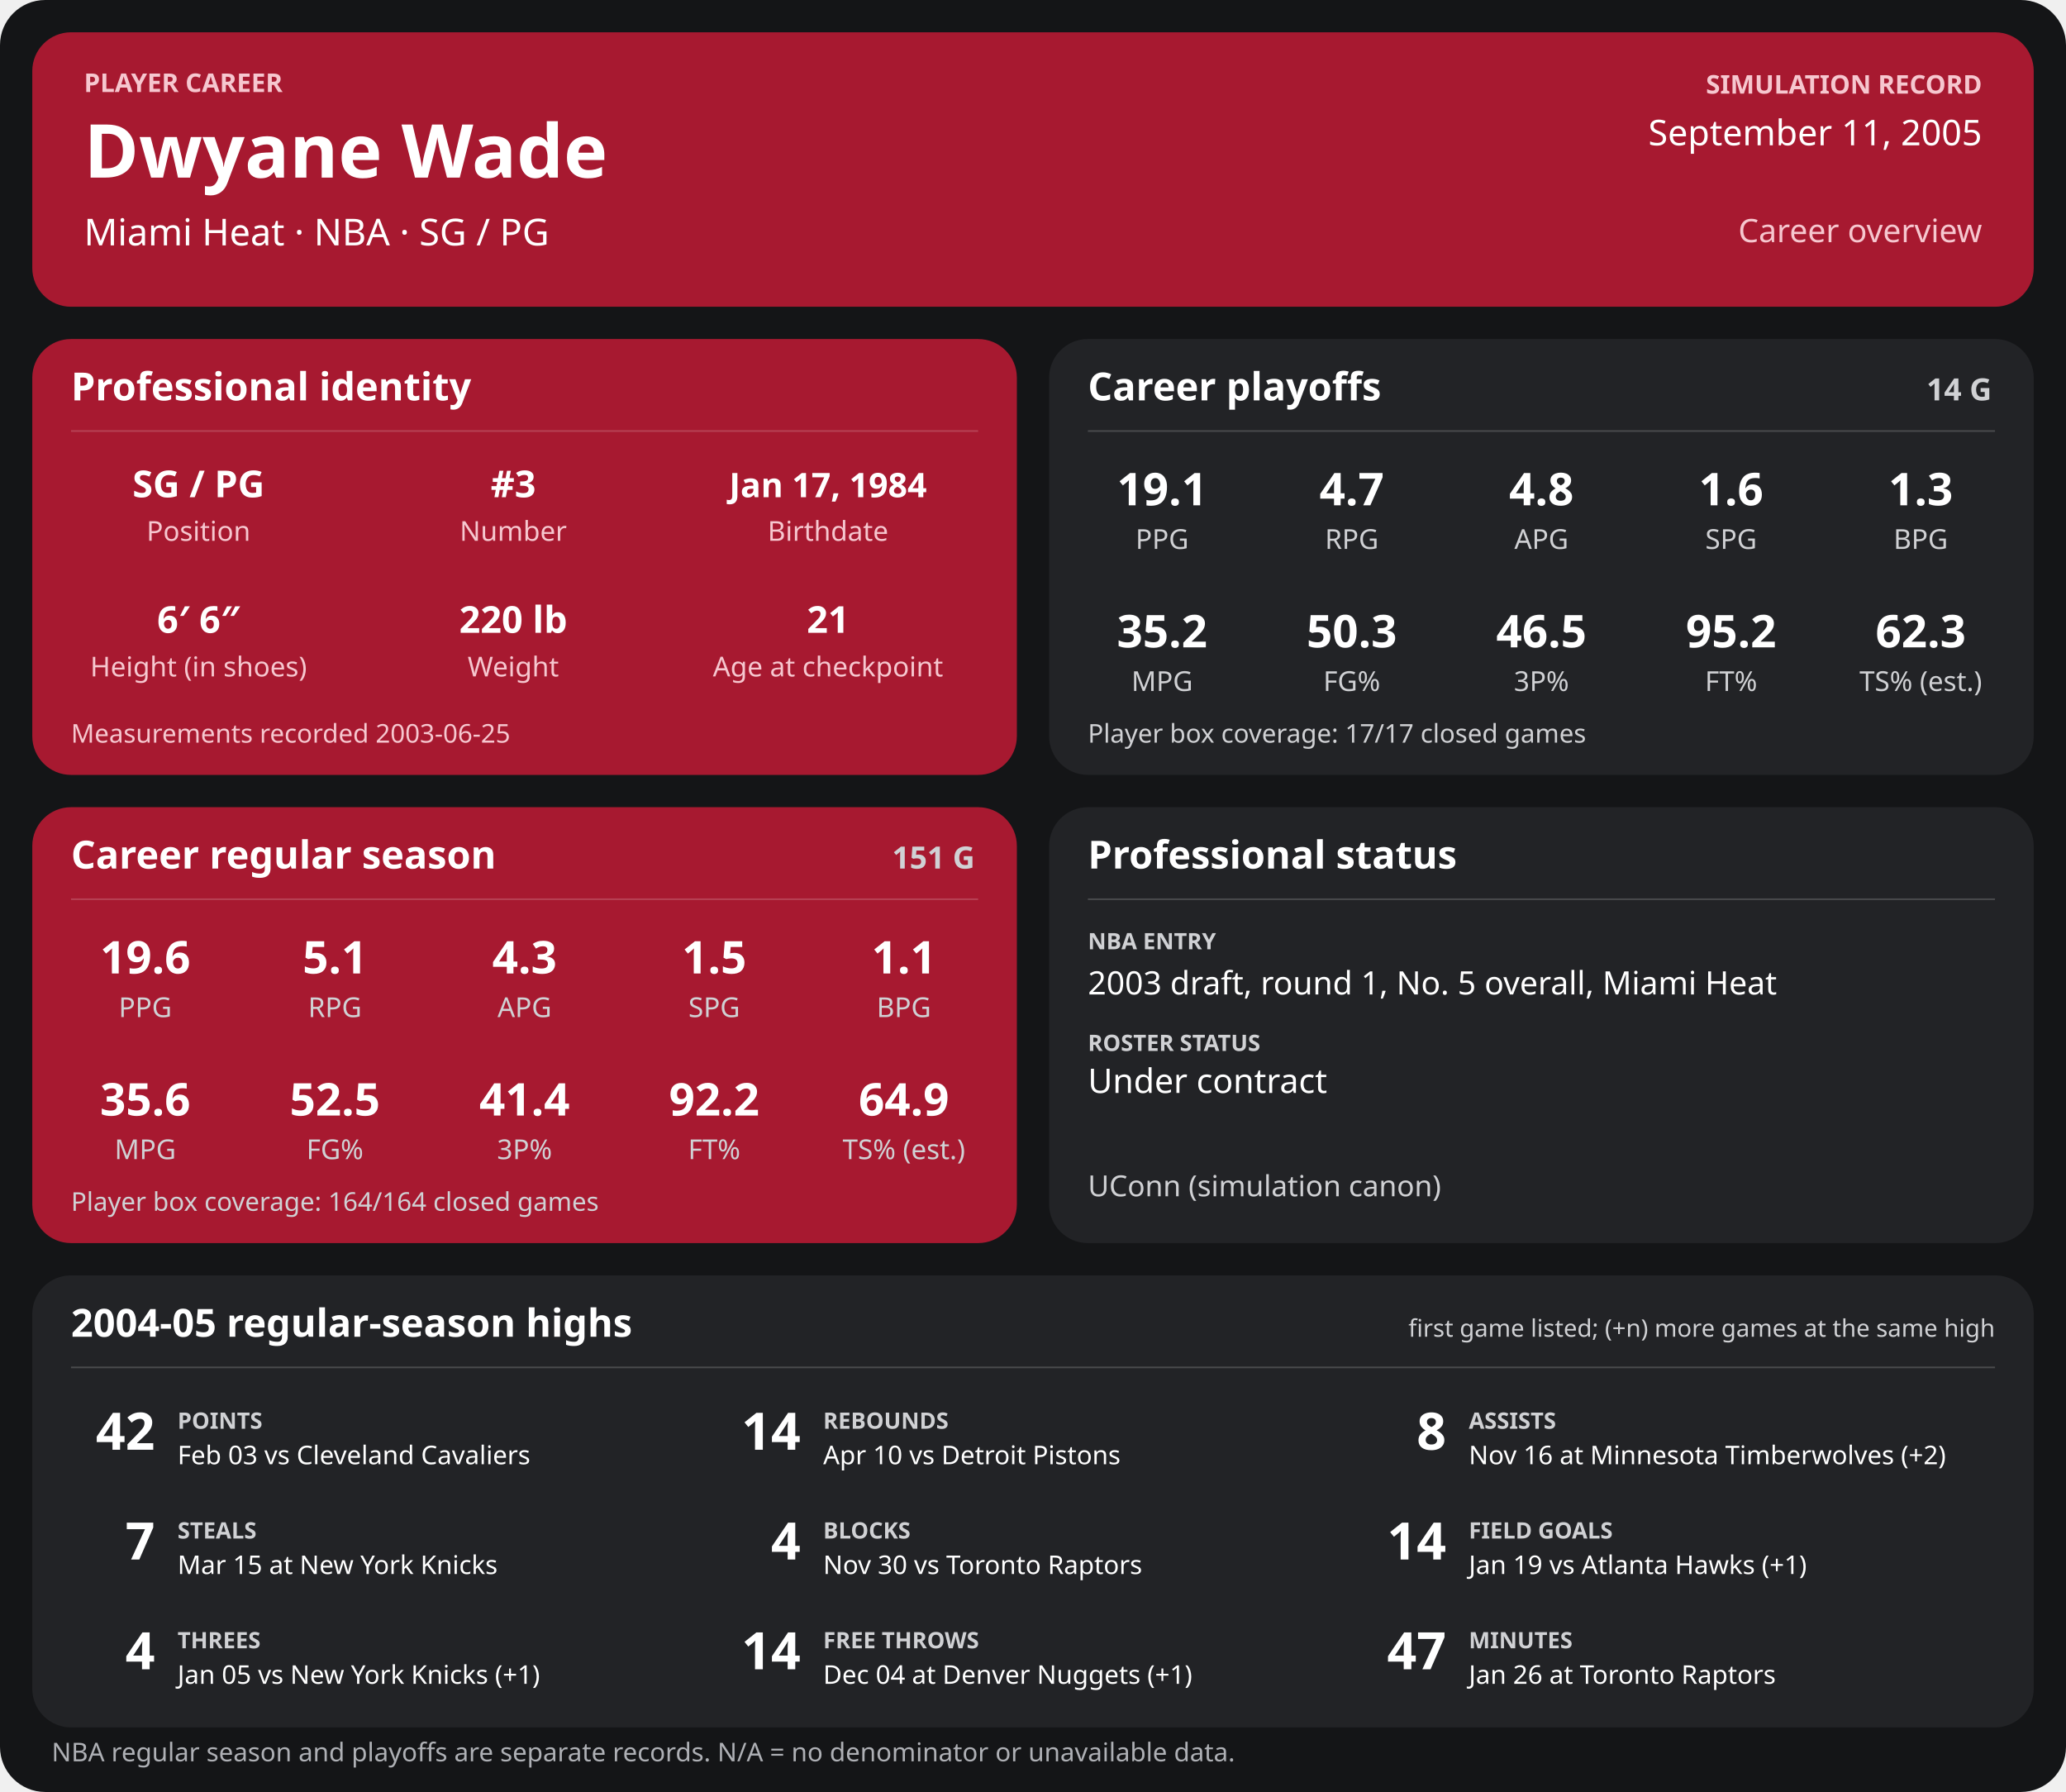
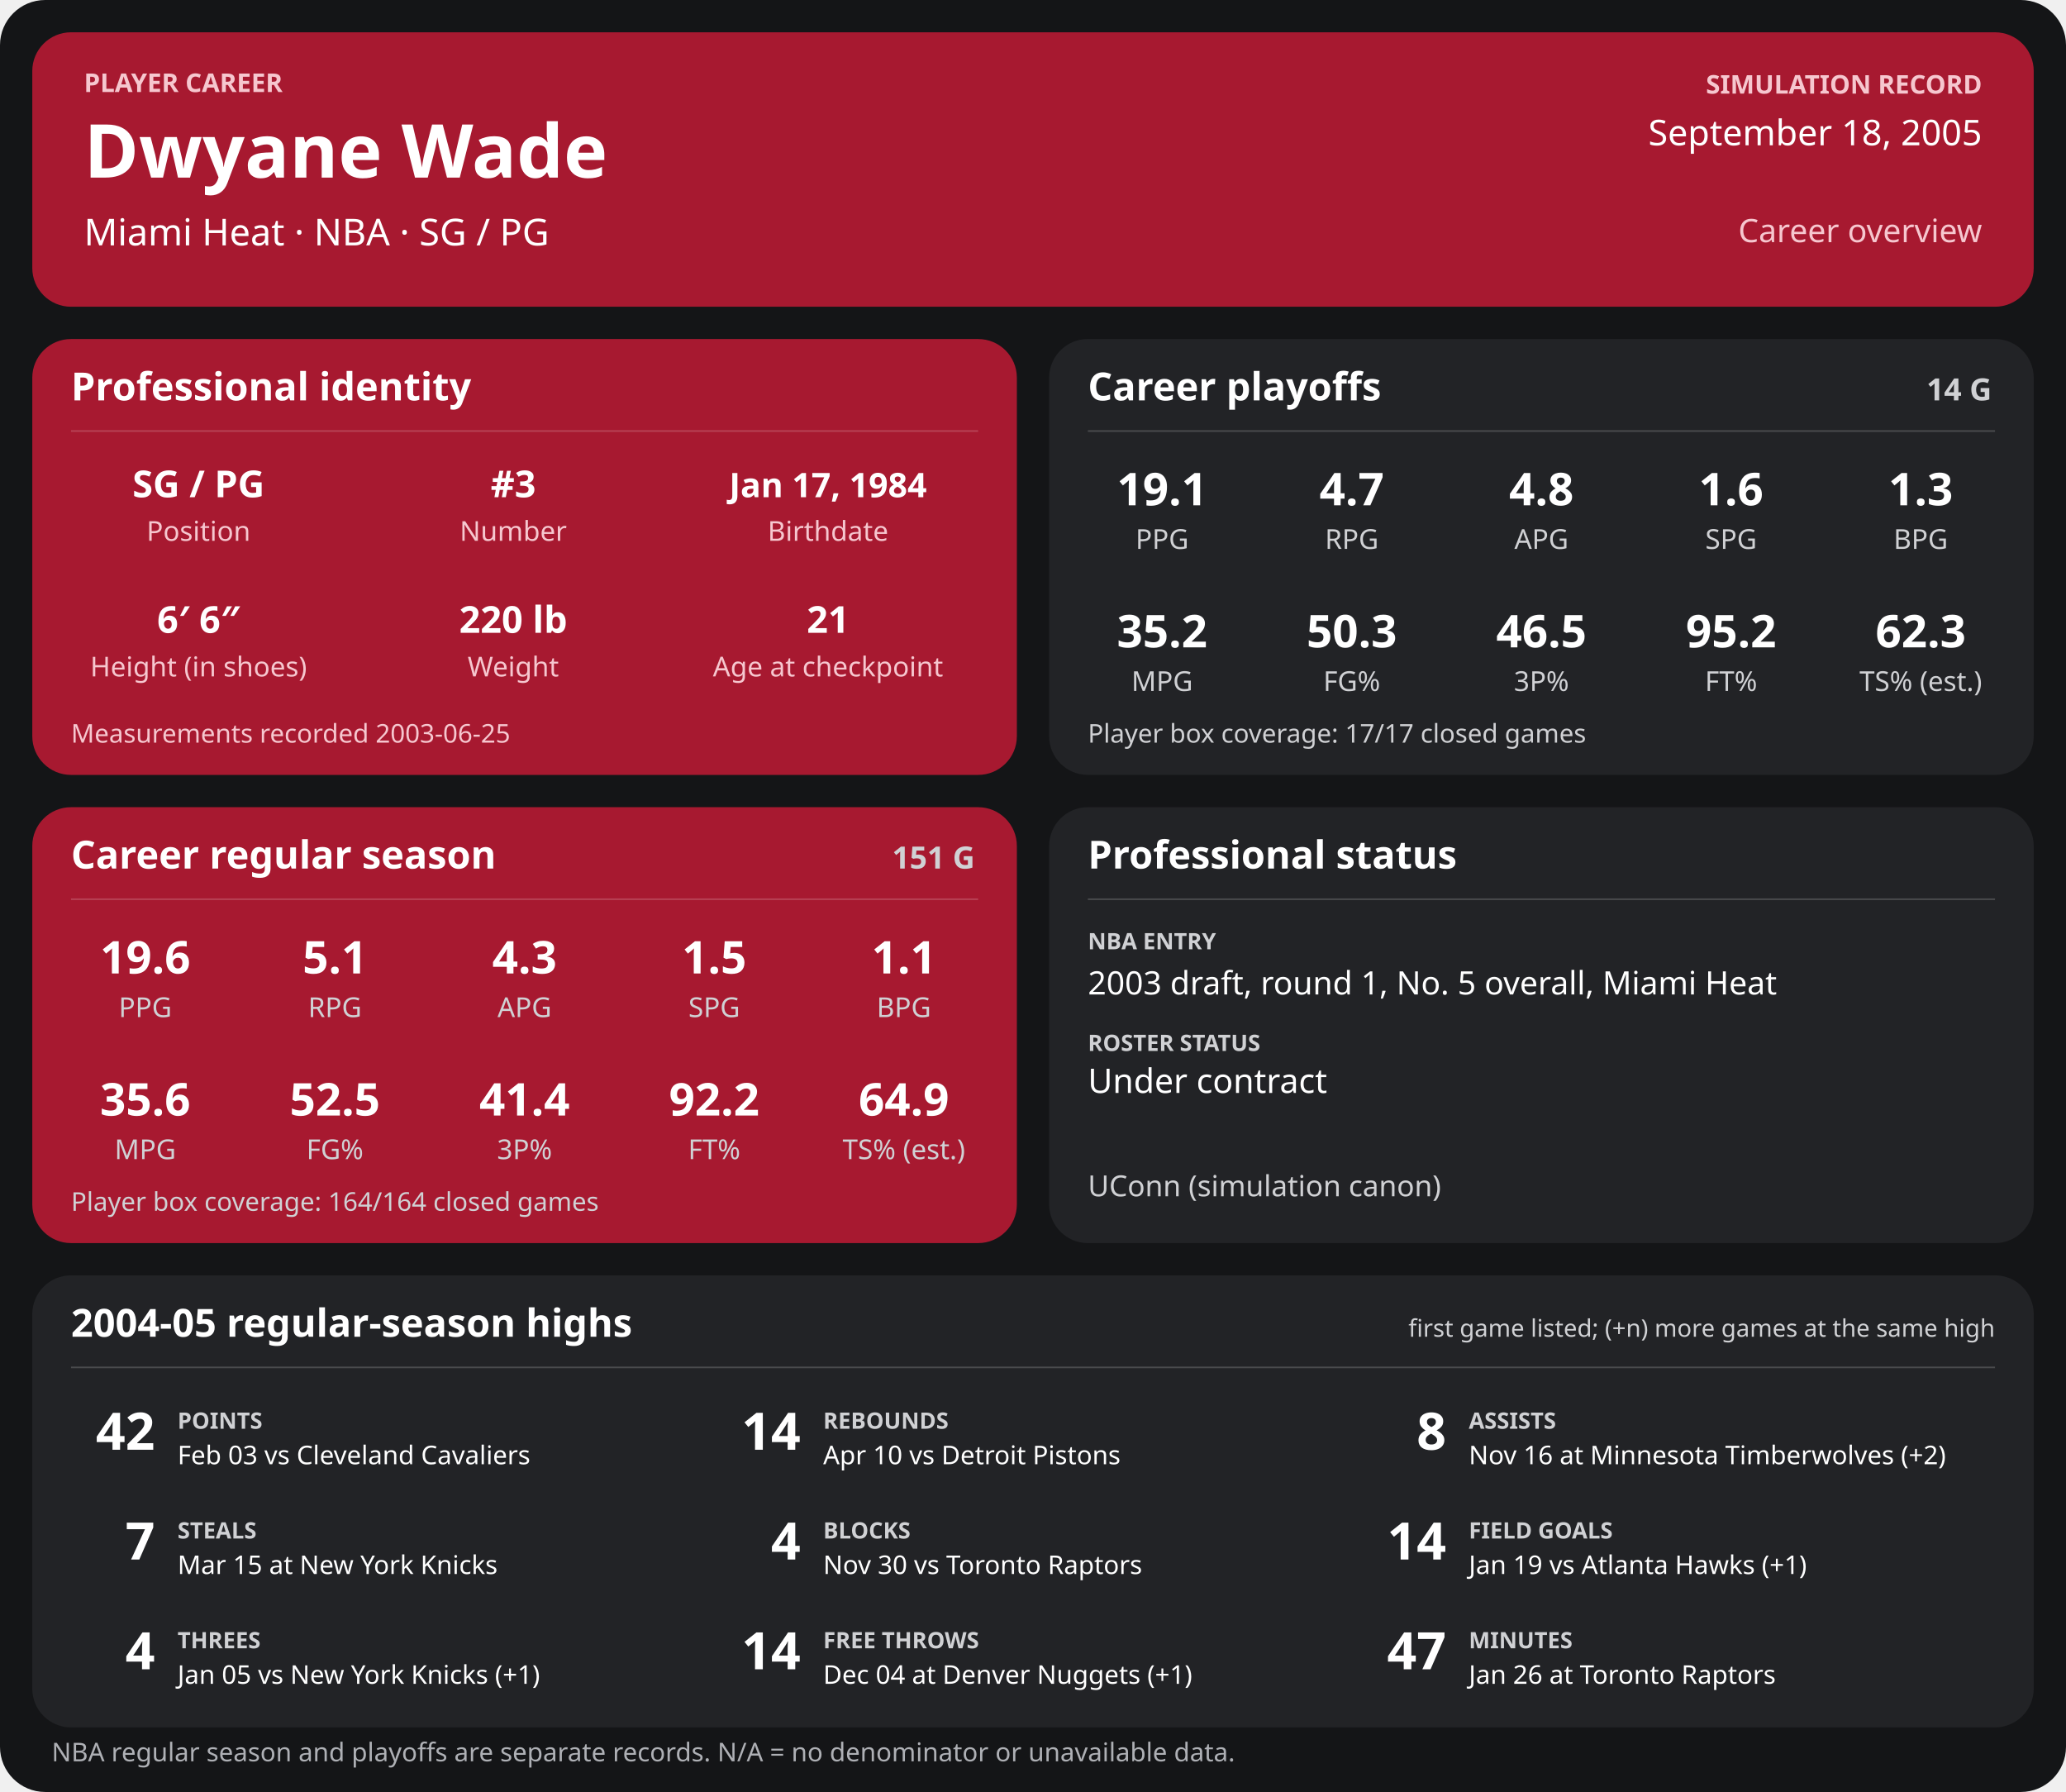
<svg xmlns="http://www.w3.org/2000/svg" width="1280" height="1110" viewBox="0 0 1280 1110" role="img" aria-labelledby="title desc">
  <rect width="1280" height="1110" rx="28" fill="#141517" />
  <g>
    <rect x="20" y="20" width="1240" height="170" rx="24" fill="#a71930" />
    <text x="52" y="57" font-family="sans-serif" fill="#f6c7cf" font-size="16" font-weight="700" text-anchor="start">PLAYER CAREER</text>
    <text x="52" y="110" font-family="sans-serif" fill="#ffffff" font-size="46" font-weight="700" text-anchor="start">Dwyane Wade</text>
    <text x="52" y="152" font-family="sans-serif" fill="#ffffff" font-size="23" font-weight="400" text-anchor="start">Miami Heat  ·  NBA  ·  SG / PG</text>
    <text x="1228" y="58" font-family="sans-serif" fill="#f6c7cf" font-size="16" font-weight="700" text-anchor="end">SIMULATION RECORD</text>
-     <text x="1228" y="90" font-family="sans-serif" fill="#ffffff" font-size="22" font-weight="500" text-anchor="end">September 11, 2005</text>
+     <text x="1228" y="90" font-family="sans-serif" fill="#ffffff" font-size="22" font-weight="500" text-anchor="end">September 18, 2005</text>
    <text x="1228" y="150" font-family="sans-serif" fill="#f6c7cf" font-size="20" font-weight="500" text-anchor="end">Career overview</text>
    <rect x="20" y="210" width="610" height="270" rx="24" fill="#a71930" />
    <text x="44" y="248" font-family="sans-serif" fill="#ffffff" font-size="24" font-weight="700" text-anchor="start">Professional identity</text>
    <line x1="44" y1="267" x2="606" y2="267" stroke="#ffffff" stroke-opacity="0.18" />
    <text x="123" y="308" font-family="sans-serif" fill="#ffffff" font-size="23" font-weight="600" text-anchor="middle">SG / PG</text>
    <text x="123" y="335" font-family="sans-serif" fill="#f6c7cf" font-size="17" font-weight="400" text-anchor="middle">Position</text>
    <text x="318" y="308" font-family="sans-serif" fill="#ffffff" font-size="23" font-weight="600" text-anchor="middle">#3</text>
    <text x="318" y="335" font-family="sans-serif" fill="#f6c7cf" font-size="17" font-weight="400" text-anchor="middle">Number</text>
    <text x="513" y="308" font-family="sans-serif" fill="#ffffff" font-size="21" font-weight="600" text-anchor="middle">Jan 17, 1984</text>
    <text x="513" y="335" font-family="sans-serif" fill="#f6c7cf" font-size="17" font-weight="400" text-anchor="middle">Birthdate</text>
    <text x="123" y="392" font-family="sans-serif" fill="#ffffff" font-size="23" font-weight="600" text-anchor="middle">6′ 6″</text>
    <text x="123" y="419" font-family="sans-serif" fill="#f6c7cf" font-size="17" font-weight="400" text-anchor="middle">Height (in shoes)</text>
    <text x="318" y="392" font-family="sans-serif" fill="#ffffff" font-size="23" font-weight="600" text-anchor="middle">220 lb</text>
    <text x="318" y="419" font-family="sans-serif" fill="#f6c7cf" font-size="17" font-weight="400" text-anchor="middle">Weight</text>
    <text x="513" y="392" font-family="sans-serif" fill="#ffffff" font-size="23" font-weight="600" text-anchor="middle">21</text>
    <text x="513" y="419" font-family="sans-serif" fill="#f6c7cf" font-size="17" font-weight="400" text-anchor="middle">Age at checkpoint</text>
    <text x="44" y="460" font-family="sans-serif" fill="#f6c7cf" font-size="16" font-weight="400" text-anchor="start">Measurements recorded 2003-06-25</text>
    <rect x="650" y="210" width="610" height="270" rx="24" fill="#222326" />
    <text x="674" y="248" font-family="sans-serif" fill="#ffffff" font-size="24" font-weight="700" text-anchor="start">Career playoffs</text>
    <text x="1234" y="248" font-family="sans-serif" fill="#d0d1d4" font-size="19" font-weight="700" text-anchor="end">14 G</text>
    <line x1="674" y1="267" x2="1236" y2="267" stroke="#ffffff" stroke-opacity="0.18" />
    <text x="720.0" y="313" font-family="sans-serif" fill="#ffffff" font-size="28" font-weight="600" text-anchor="middle">19.1</text>
    <text x="720.0" y="340" font-family="sans-serif" fill="#d0d1d4" font-size="17" font-weight="400" text-anchor="middle">PPG</text>
    <text x="837.5" y="313" font-family="sans-serif" fill="#ffffff" font-size="28" font-weight="600" text-anchor="middle">4.7</text>
    <text x="837.5" y="340" font-family="sans-serif" fill="#d0d1d4" font-size="17" font-weight="400" text-anchor="middle">RPG</text>
    <text x="955.0" y="313" font-family="sans-serif" fill="#ffffff" font-size="28" font-weight="600" text-anchor="middle">4.8</text>
    <text x="955.0" y="340" font-family="sans-serif" fill="#d0d1d4" font-size="17" font-weight="400" text-anchor="middle">APG</text>
    <text x="1072.5" y="313" font-family="sans-serif" fill="#ffffff" font-size="28" font-weight="600" text-anchor="middle">1.6</text>
    <text x="1072.5" y="340" font-family="sans-serif" fill="#d0d1d4" font-size="17" font-weight="400" text-anchor="middle">SPG</text>
    <text x="1190.0" y="313" font-family="sans-serif" fill="#ffffff" font-size="28" font-weight="600" text-anchor="middle">1.3</text>
    <text x="1190.0" y="340" font-family="sans-serif" fill="#d0d1d4" font-size="17" font-weight="400" text-anchor="middle">BPG</text>
    <text x="720.0" y="401" font-family="sans-serif" fill="#ffffff" font-size="28" font-weight="600" text-anchor="middle">35.2</text>
    <text x="720.0" y="428" font-family="sans-serif" fill="#d0d1d4" font-size="17" font-weight="400" text-anchor="middle">MPG</text>
    <text x="837.5" y="401" font-family="sans-serif" fill="#ffffff" font-size="28" font-weight="600" text-anchor="middle">50.3</text>
    <text x="837.5" y="428" font-family="sans-serif" fill="#d0d1d4" font-size="17" font-weight="400" text-anchor="middle">FG%</text>
    <text x="955.0" y="401" font-family="sans-serif" fill="#ffffff" font-size="28" font-weight="600" text-anchor="middle">46.5</text>
    <text x="955.0" y="428" font-family="sans-serif" fill="#d0d1d4" font-size="17" font-weight="400" text-anchor="middle">3P%</text>
    <text x="1072.5" y="401" font-family="sans-serif" fill="#ffffff" font-size="28" font-weight="600" text-anchor="middle">95.2</text>
    <text x="1072.5" y="428" font-family="sans-serif" fill="#d0d1d4" font-size="17" font-weight="400" text-anchor="middle">FT%</text>
    <text x="1190.0" y="401" font-family="sans-serif" fill="#ffffff" font-size="28" font-weight="600" text-anchor="middle">62.3</text>
    <text x="1190.0" y="428" font-family="sans-serif" fill="#d0d1d4" font-size="17" font-weight="400" text-anchor="middle">TS% (est.)</text>
    <text x="674" y="460" font-family="sans-serif" fill="#d0d1d4" font-size="16" font-weight="400" text-anchor="start">Player box coverage: 17/17 closed games</text>
    <rect x="20" y="500" width="610" height="270" rx="24" fill="#a71930" />
    <text x="44" y="538" font-family="sans-serif" fill="#ffffff" font-size="24" font-weight="700" text-anchor="start">Career regular season</text>
    <text x="604" y="538" font-family="sans-serif" fill="#d0d1d4" font-size="19" font-weight="700" text-anchor="end">151 G</text>
    <line x1="44" y1="557" x2="606" y2="557" stroke="#ffffff" stroke-opacity="0.18" />
    <text x="90.0" y="603" font-family="sans-serif" fill="#ffffff" font-size="28" font-weight="600" text-anchor="middle">19.6</text>
    <text x="90.0" y="630" font-family="sans-serif" fill="#d0d1d4" font-size="17" font-weight="400" text-anchor="middle">PPG</text>
    <text x="207.5" y="603" font-family="sans-serif" fill="#ffffff" font-size="28" font-weight="600" text-anchor="middle">5.1</text>
    <text x="207.5" y="630" font-family="sans-serif" fill="#d0d1d4" font-size="17" font-weight="400" text-anchor="middle">RPG</text>
    <text x="325.0" y="603" font-family="sans-serif" fill="#ffffff" font-size="28" font-weight="600" text-anchor="middle">4.3</text>
    <text x="325.0" y="630" font-family="sans-serif" fill="#d0d1d4" font-size="17" font-weight="400" text-anchor="middle">APG</text>
    <text x="442.5" y="603" font-family="sans-serif" fill="#ffffff" font-size="28" font-weight="600" text-anchor="middle">1.5</text>
    <text x="442.5" y="630" font-family="sans-serif" fill="#d0d1d4" font-size="17" font-weight="400" text-anchor="middle">SPG</text>
    <text x="560.0" y="603" font-family="sans-serif" fill="#ffffff" font-size="28" font-weight="600" text-anchor="middle">1.1</text>
    <text x="560.0" y="630" font-family="sans-serif" fill="#d0d1d4" font-size="17" font-weight="400" text-anchor="middle">BPG</text>
    <text x="90.0" y="691" font-family="sans-serif" fill="#ffffff" font-size="28" font-weight="600" text-anchor="middle">35.6</text>
    <text x="90.0" y="718" font-family="sans-serif" fill="#d0d1d4" font-size="17" font-weight="400" text-anchor="middle">MPG</text>
    <text x="207.5" y="691" font-family="sans-serif" fill="#ffffff" font-size="28" font-weight="600" text-anchor="middle">52.5</text>
    <text x="207.5" y="718" font-family="sans-serif" fill="#d0d1d4" font-size="17" font-weight="400" text-anchor="middle">FG%</text>
    <text x="325.0" y="691" font-family="sans-serif" fill="#ffffff" font-size="28" font-weight="600" text-anchor="middle">41.4</text>
    <text x="325.0" y="718" font-family="sans-serif" fill="#d0d1d4" font-size="17" font-weight="400" text-anchor="middle">3P%</text>
    <text x="442.5" y="691" font-family="sans-serif" fill="#ffffff" font-size="28" font-weight="600" text-anchor="middle">92.2</text>
    <text x="442.5" y="718" font-family="sans-serif" fill="#d0d1d4" font-size="17" font-weight="400" text-anchor="middle">FT%</text>
    <text x="560.0" y="691" font-family="sans-serif" fill="#ffffff" font-size="28" font-weight="600" text-anchor="middle">64.9</text>
    <text x="560.0" y="718" font-family="sans-serif" fill="#d0d1d4" font-size="17" font-weight="400" text-anchor="middle">TS% (est.)</text>
    <text x="44" y="750" font-family="sans-serif" fill="#d0d1d4" font-size="16" font-weight="400" text-anchor="start">Player box coverage: 164/164 closed games</text>
    <rect x="650" y="500" width="610" height="270" rx="24" fill="#222326" />
    <text x="674" y="538" font-family="sans-serif" fill="#ffffff" font-size="24" font-weight="700" text-anchor="start">Professional status</text>
    <line x1="674" y1="557" x2="1236" y2="557" stroke="#ffffff" stroke-opacity="0.18" />
    <text x="674" y="588" font-family="sans-serif" fill="#d0d1d4" font-size="14" font-weight="700" text-anchor="start">NBA ENTRY</text>
    <text x="674" y="616" font-family="sans-serif" fill="#ffffff" font-size="20" font-weight="500" text-anchor="start">2003 draft, round 1, No. 5 overall, Miami Heat</text>
    <text x="674" y="651" font-family="sans-serif" fill="#d0d1d4" font-size="14" font-weight="700" text-anchor="start">ROSTER STATUS</text>
    <text x="674" y="677" font-family="sans-serif" fill="#ffffff" font-size="21" font-weight="500" text-anchor="start">Under contract</text>
    <text x="674" y="741" font-family="sans-serif" fill="#d0d1d4" font-size="18" font-weight="400" text-anchor="start">UConn (simulation canon)</text>
    <rect x="20" y="790" width="1240" height="280" rx="24" fill="#222326" />
    <text x="44" y="828" font-family="sans-serif" fill="#ffffff" font-size="24" font-weight="700" text-anchor="start">2004-05 regular-season highs</text>
    <text x="1236" y="828" font-family="sans-serif" fill="#d0d1d4" font-size="15" font-weight="400" text-anchor="end">first game listed; (+n) more games at the same high</text>
    <line x1="44" y1="847" x2="1236" y2="847" stroke="#ffffff" stroke-opacity="0.18" />
    <text x="96" y="898" font-family="sans-serif" fill="#ffffff" font-size="32" font-weight="700" text-anchor="end">42</text>
    <text x="110" y="885" font-family="sans-serif" fill="#d0d1d4" font-size="14" font-weight="700" text-anchor="start">POINTS</text>
    <text x="110" y="907" font-family="sans-serif" fill="#ffffff" font-size="16" font-weight="400" text-anchor="start">Feb 03 vs Cleveland Cavaliers</text>
    <text x="496" y="898" font-family="sans-serif" fill="#ffffff" font-size="32" font-weight="700" text-anchor="end">14</text>
    <text x="510" y="885" font-family="sans-serif" fill="#d0d1d4" font-size="14" font-weight="700" text-anchor="start">REBOUNDS</text>
    <text x="510" y="907" font-family="sans-serif" fill="#ffffff" font-size="16" font-weight="400" text-anchor="start">Apr 10 vs Detroit Pistons</text>
    <text x="896" y="898" font-family="sans-serif" fill="#ffffff" font-size="32" font-weight="700" text-anchor="end">8</text>
    <text x="910" y="885" font-family="sans-serif" fill="#d0d1d4" font-size="14" font-weight="700" text-anchor="start">ASSISTS</text>
    <text x="910" y="907" font-family="sans-serif" fill="#ffffff" font-size="16" font-weight="400" text-anchor="start">Nov 16 at Minnesota Timberwolves (+2)</text>
    <text x="96" y="966" font-family="sans-serif" fill="#ffffff" font-size="32" font-weight="700" text-anchor="end">7</text>
    <text x="110" y="953" font-family="sans-serif" fill="#d0d1d4" font-size="14" font-weight="700" text-anchor="start">STEALS</text>
    <text x="110" y="975" font-family="sans-serif" fill="#ffffff" font-size="16" font-weight="400" text-anchor="start">Mar 15 at New York Knicks</text>
    <text x="496" y="966" font-family="sans-serif" fill="#ffffff" font-size="32" font-weight="700" text-anchor="end">4</text>
    <text x="510" y="953" font-family="sans-serif" fill="#d0d1d4" font-size="14" font-weight="700" text-anchor="start">BLOCKS</text>
    <text x="510" y="975" font-family="sans-serif" fill="#ffffff" font-size="16" font-weight="400" text-anchor="start">Nov 30 vs Toronto Raptors</text>
    <text x="896" y="966" font-family="sans-serif" fill="#ffffff" font-size="32" font-weight="700" text-anchor="end">14</text>
    <text x="910" y="953" font-family="sans-serif" fill="#d0d1d4" font-size="14" font-weight="700" text-anchor="start">FIELD GOALS</text>
    <text x="910" y="975" font-family="sans-serif" fill="#ffffff" font-size="16" font-weight="400" text-anchor="start">Jan 19 vs Atlanta Hawks (+1)</text>
    <text x="96" y="1034" font-family="sans-serif" fill="#ffffff" font-size="32" font-weight="700" text-anchor="end">4</text>
    <text x="110" y="1021" font-family="sans-serif" fill="#d0d1d4" font-size="14" font-weight="700" text-anchor="start">THREES</text>
    <text x="110" y="1043" font-family="sans-serif" fill="#ffffff" font-size="16" font-weight="400" text-anchor="start">Jan 05 vs New York Knicks (+1)</text>
    <text x="496" y="1034" font-family="sans-serif" fill="#ffffff" font-size="32" font-weight="700" text-anchor="end">14</text>
    <text x="510" y="1021" font-family="sans-serif" fill="#d0d1d4" font-size="14" font-weight="700" text-anchor="start">FREE THROWS</text>
    <text x="510" y="1043" font-family="sans-serif" fill="#ffffff" font-size="16" font-weight="400" text-anchor="start">Dec 04 at Denver Nuggets (+1)</text>
    <text x="896" y="1034" font-family="sans-serif" fill="#ffffff" font-size="32" font-weight="700" text-anchor="end">47</text>
    <text x="910" y="1021" font-family="sans-serif" fill="#d0d1d4" font-size="14" font-weight="700" text-anchor="start">MINUTES</text>
    <text x="910" y="1043" font-family="sans-serif" fill="#ffffff" font-size="16" font-weight="400" text-anchor="start">Jan 26 at Toronto Raptors</text>
    <text x="32" y="1091" font-family="sans-serif" fill="#aeb0b5" font-size="16" font-weight="400" text-anchor="start">NBA regular season and playoffs are separate records. N/A = no denominator or unavailable data.</text>
  </g>
</svg>
